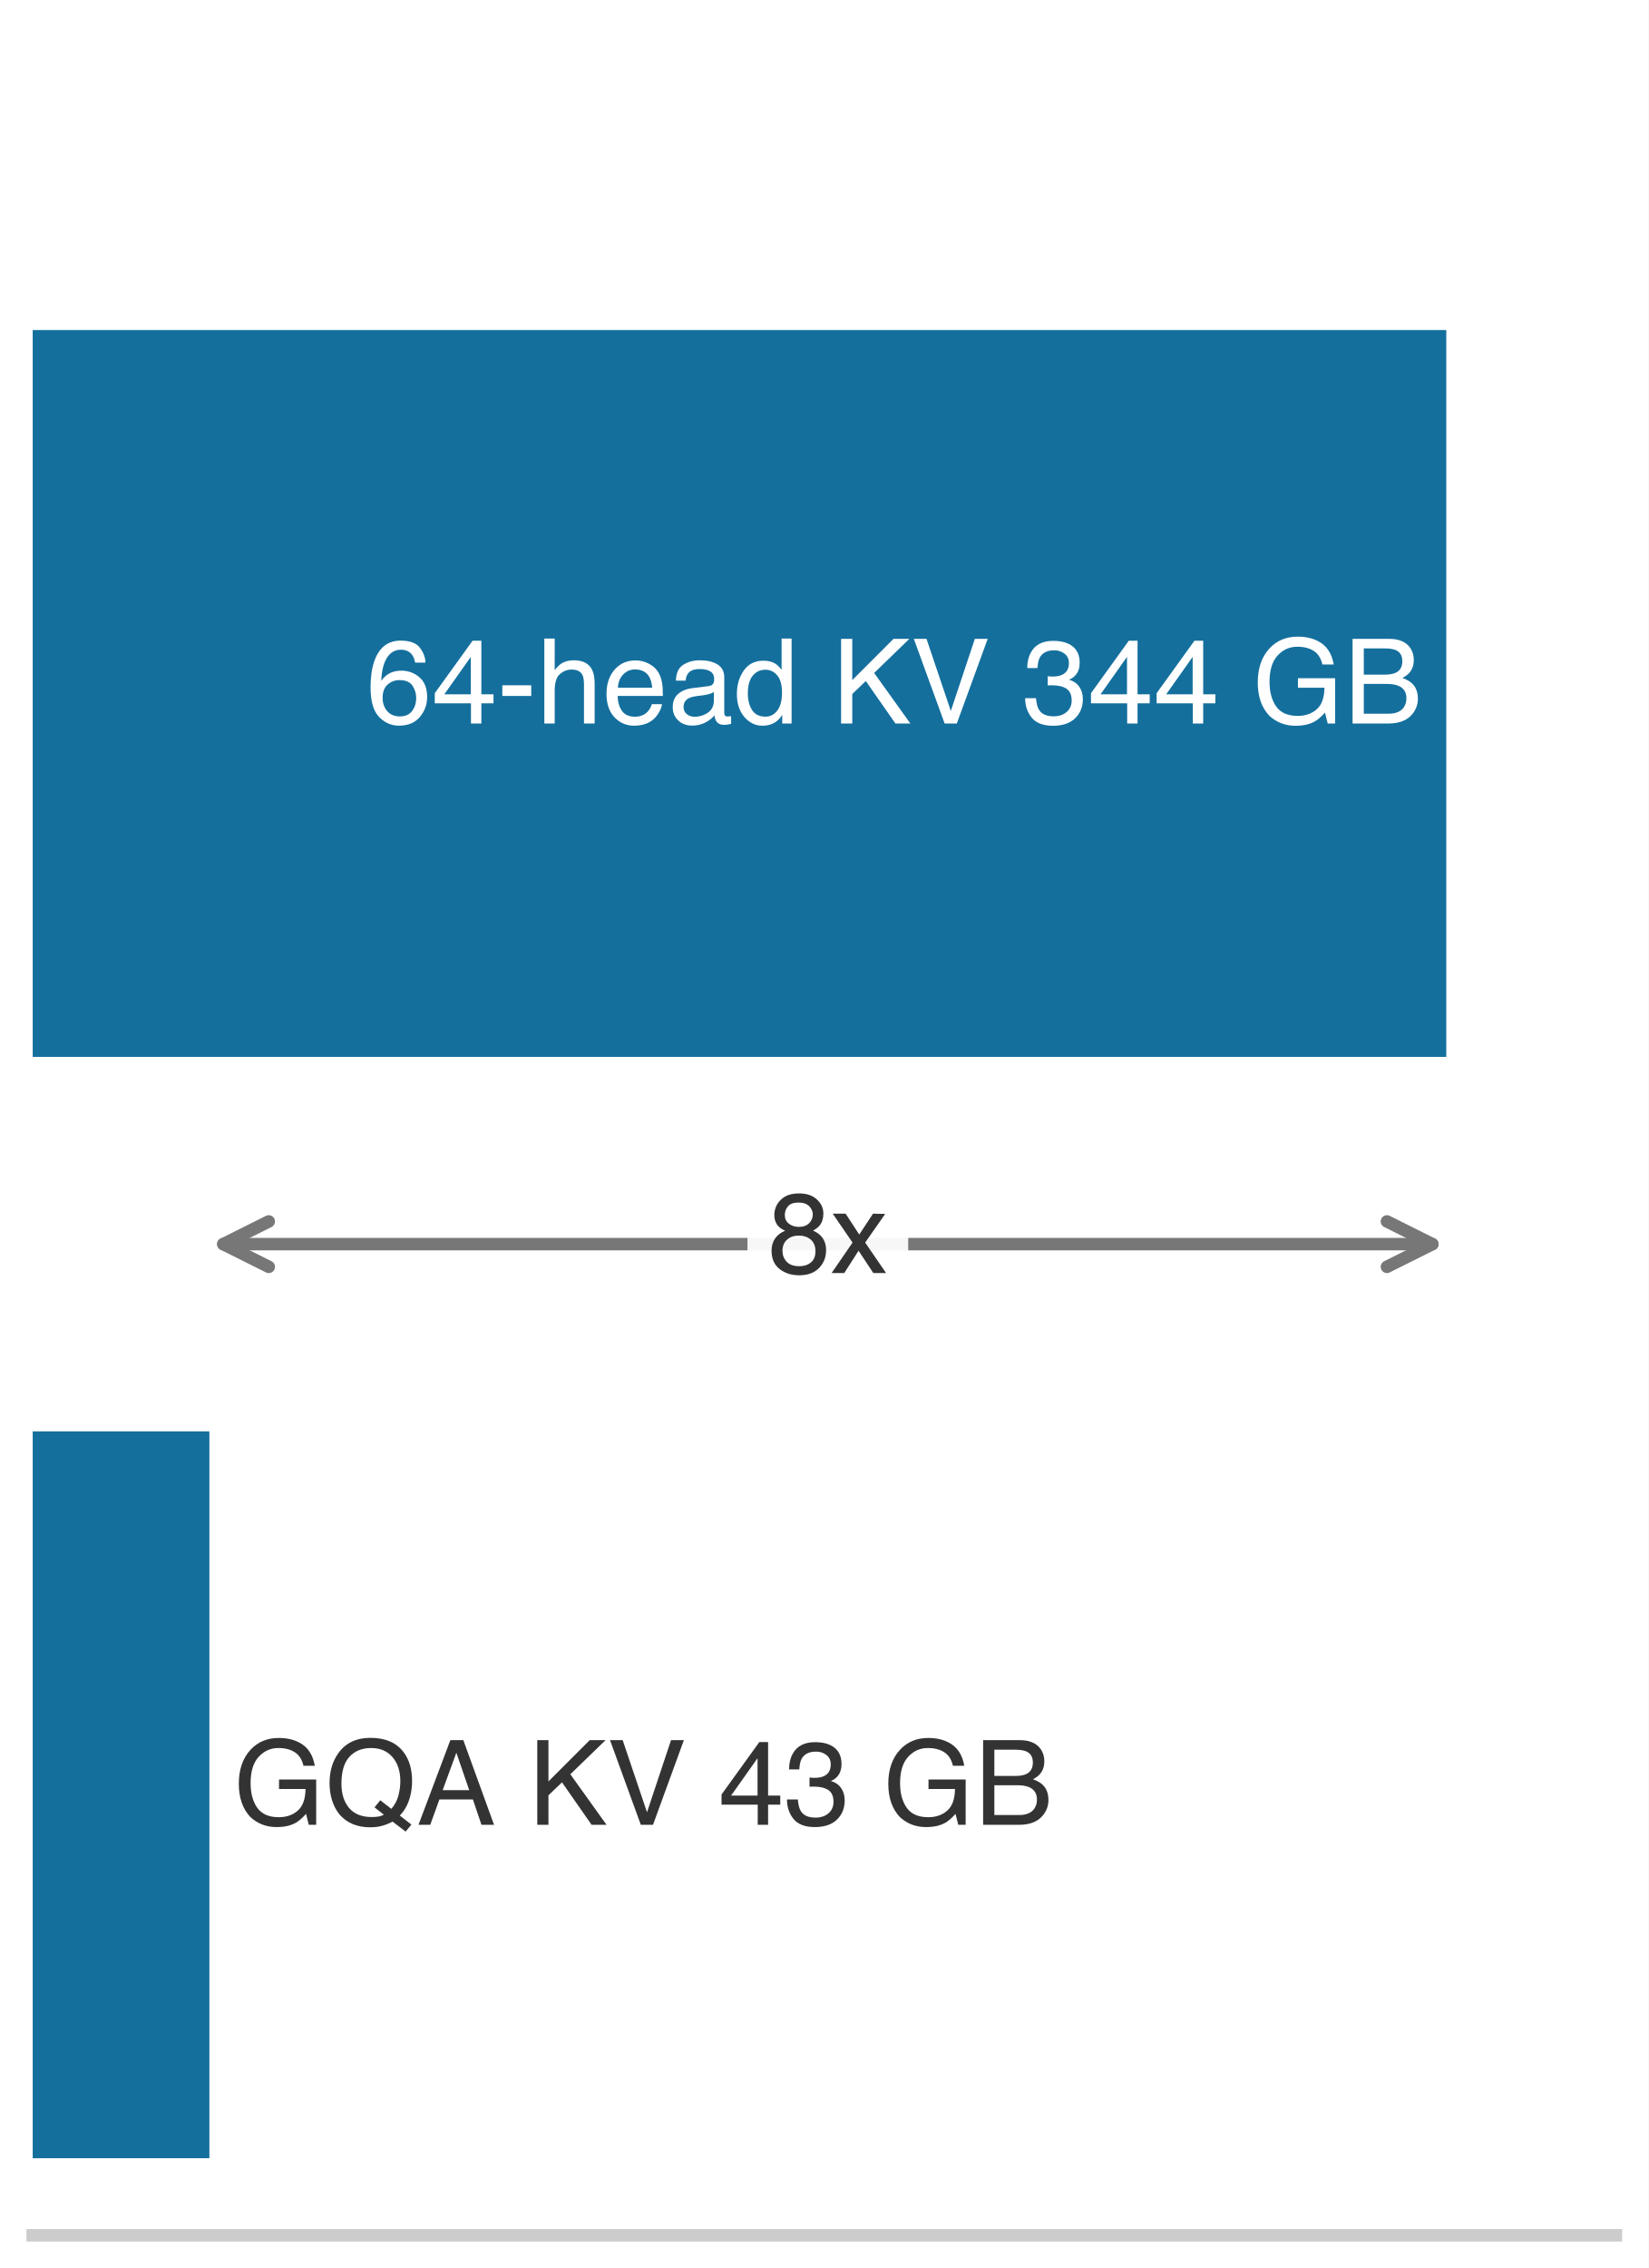
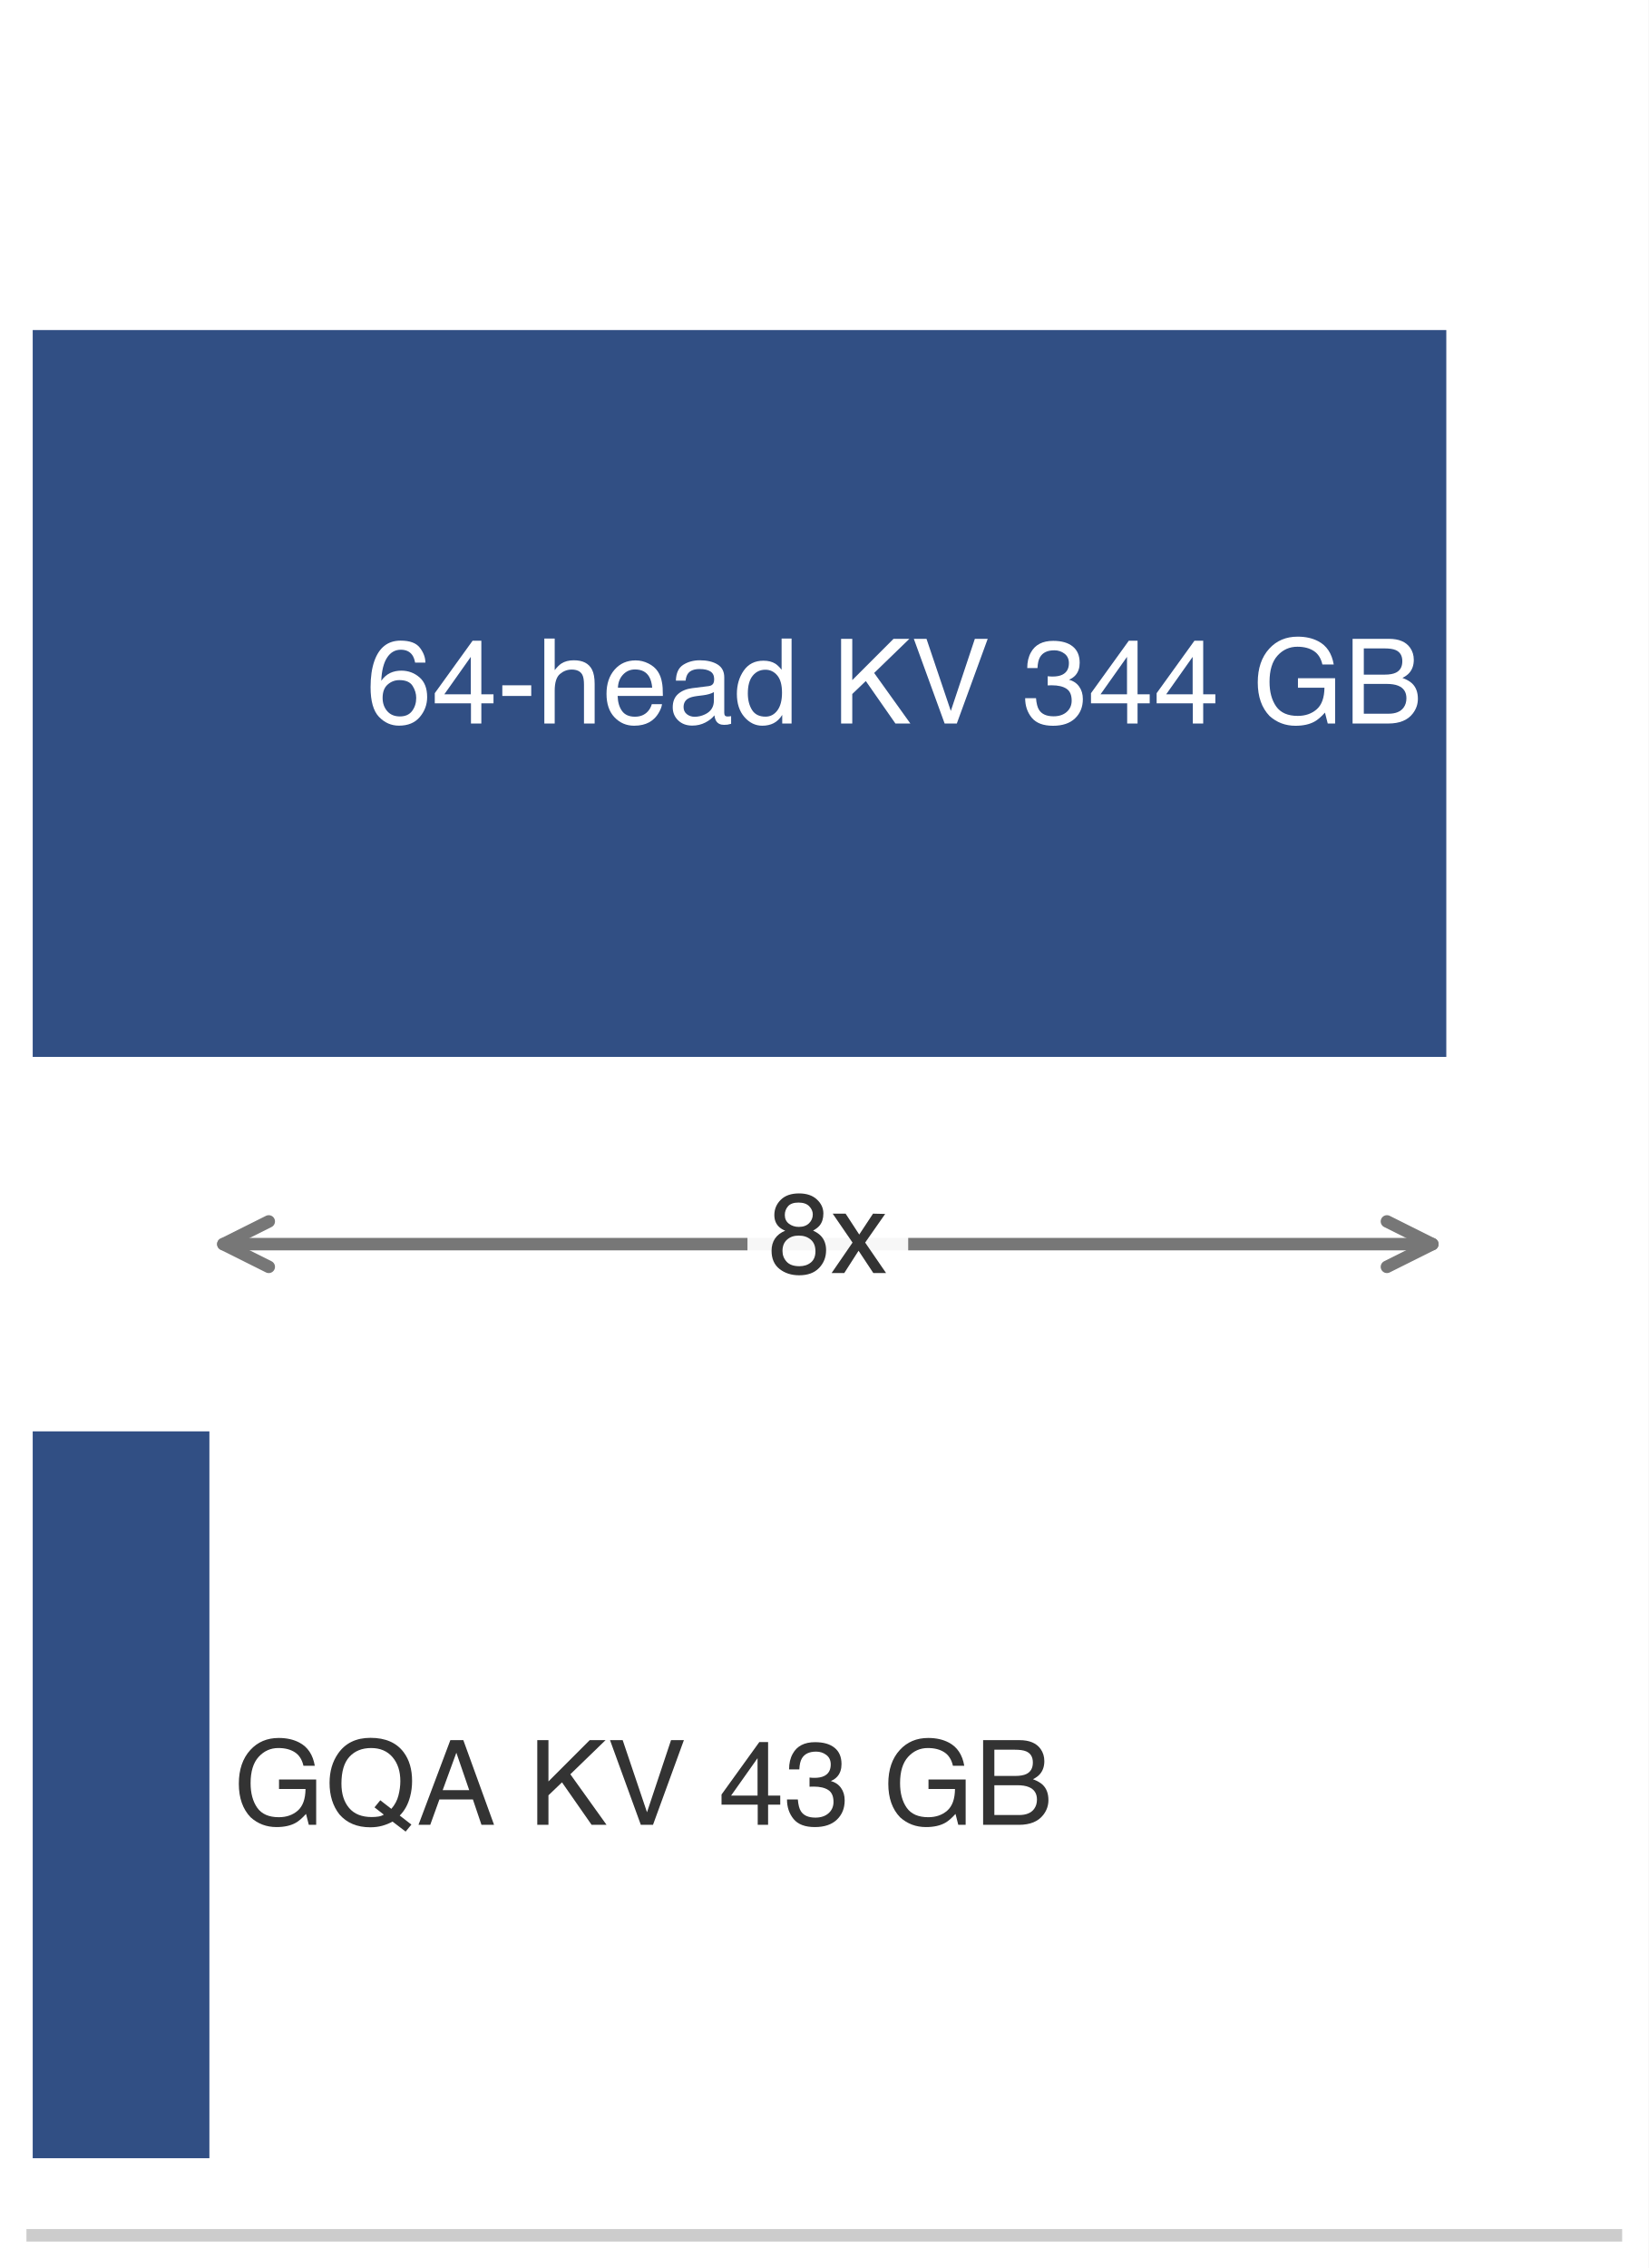
- <svg xmlns="http://www.w3.org/2000/svg" xmlns:xlink="http://www.w3.org/1999/xlink" width="72.63pt" height="99.9pt" viewBox="0 0 72.63 99.9" version="1.1">
+ <svg xmlns="http://www.w3.org/2000/svg" xmlns:xlink="http://www.w3.org/1999/xlink" width="72.63pt" height="99.9pt" viewBox="0 0 72.63 99.9" version="1.1" font-family="Helvetica Neue, Helvetica, Arial, sans-serif">
  <defs>
    <style type="text/css">*{stroke-linejoin: round; stroke-linecap: butt}</style>
  </defs>
  <g id="figure_1">
    <g id="patch_1">
      <path d="M 0 99.9 L 72.63 99.9 L 72.63 0 L 0 0 z " style="fill: #ffffff" />
    </g>
    <g id="axes_1">
      <g id="patch_2">
        <path d="M 1.44 98.46 L 71.19 98.46 L 71.19 1.44 L 1.44 1.44 z " style="fill: #ffffff" />
      </g>
      <g id="patch_3">
-         <path d="M 1.44 46.554 L 63.717 46.554 L 63.717 14.538 L 1.44 14.538 z " clip-path="url(#p879ee31a35)" style="fill: #006395; opacity: 0.92" />
+         <path d="M 1.44 46.554 L 63.717 46.554 L 63.717 14.538 L 1.44 14.538 z " clip-path="url(#p879ee31a35)" style="fill: #1F407A; opacity: 0.92" />
      </g>
      <g id="patch_4">
-         <path d="M 1.44 95.064 L 9.225 95.064 L 9.225 63.048 L 1.44 63.048 z " clip-path="url(#p879ee31a35)" style="fill: #006395; opacity: 0.92" />
+         <path d="M 1.44 95.064 L 9.225 95.064 L 9.225 63.048 L 1.44 63.048 z " clip-path="url(#p879ee31a35)" style="fill: #1F407A; opacity: 0.92" />
      </g>
      <g id="matplotlib.axis_1" />
      <g id="matplotlib.axis_2" />
      <g id="patch_5">
        <path d="M 1.44 98.46 L 71.19 98.46 " style="fill: none; stroke: #cccccc; stroke-width: 0.55; stroke-linejoin: miter; stroke-linecap: square" />
      </g>
      <g id="text_1">
        <g style="fill: #ffffff" transform="translate(16.12972 31.86916) scale(0.052 -0.052)">
          <defs>
            <path id="Helvetica-36" d="M 1872 4494 Q 2622 4494 2917 4105 Q 3213 3716 3213 3303 L 2656 3303 Q 2606 3569 2497 3719 Q 2294 4000 1881 4000 Q 1409 4000 1131 3564 Q 853 3128 822 2316 Q 1016 2600 1309 2741 Q 1578 2866 1909 2866 Q 2472 2866 2890 2506 Q 3309 2147 3309 1434 Q 3309 825 2912 354 Q 2516 -116 1781 -116 Q 1153 -116 697 361 Q 241 838 241 1966 Q 241 2800 444 3381 Q 834 4494 1872 4494 z M 1831 384 Q 2275 384 2495 682 Q 2716 981 2716 1388 Q 2716 1731 2519 2042 Q 2322 2353 1803 2353 Q 1441 2353 1167 2112 Q 894 1872 894 1388 Q 894 963 1142 673 Q 1391 384 1831 384 z " transform="scale(0.015625)" />
            <path id="Helvetica-34" d="M 2116 1584 L 2116 3613 L 681 1584 L 2116 1584 z M 2125 0 L 2125 1094 L 163 1094 L 163 1644 L 2213 4488 L 2688 4488 L 2688 1584 L 3347 1584 L 3347 1094 L 2688 1094 L 2688 0 L 2125 0 z " transform="scale(0.015625)" />
            <path id="Helvetica-2d" d="M 266 2072 L 1834 2072 L 1834 1494 L 266 1494 L 266 2072 z " transform="scale(0.015625)" />
            <path id="Helvetica-68" d="M 413 4606 L 975 4606 L 975 2894 Q 1175 3147 1334 3250 Q 1606 3428 2013 3428 Q 2741 3428 3000 2919 Q 3141 2641 3141 2147 L 3141 0 L 2563 0 L 2563 2109 Q 2563 2478 2469 2650 Q 2316 2925 1894 2925 Q 1544 2925 1259 2684 Q 975 2444 975 1775 L 975 0 L 413 0 L 413 4606 z " transform="scale(0.015625)" />
            <path id="Helvetica-65" d="M 1806 3422 Q 2163 3422 2497 3255 Q 2831 3088 3006 2822 Q 3175 2569 3231 2231 Q 3281 2000 3281 1494 L 828 1494 Q 844 984 1069 676 Q 1294 369 1766 369 Q 2206 369 2469 659 Q 2619 828 2681 1050 L 3234 1050 Q 3213 866 3089 639 Q 2966 413 2813 269 Q 2556 19 2178 -69 Q 1975 -119 1719 -119 Q 1094 -119 659 336 Q 225 791 225 1609 Q 225 2416 662 2919 Q 1100 3422 1806 3422 z M 2703 1941 Q 2669 2306 2544 2525 Q 2313 2931 1772 2931 Q 1384 2931 1121 2651 Q 859 2372 844 1941 L 2703 1941 z M 1753 3428 L 1753 3428 z " transform="scale(0.015625)" />
            <path id="Helvetica-61" d="M 844 891 Q 844 647 1022 506 Q 1200 366 1444 366 Q 1741 366 2019 503 Q 2488 731 2488 1250 L 2488 1703 Q 2384 1638 2221 1594 Q 2059 1550 1903 1531 L 1563 1488 Q 1256 1447 1103 1359 Q 844 1213 844 891 z M 2206 2028 Q 2400 2053 2466 2191 Q 2503 2266 2503 2406 Q 2503 2694 2298 2823 Q 2094 2953 1713 2953 Q 1272 2953 1088 2716 Q 984 2584 953 2325 L 428 2325 Q 444 2944 830 3186 Q 1216 3428 1725 3428 Q 2316 3428 2684 3203 Q 3050 2978 3050 2503 L 3050 575 Q 3050 488 3086 434 Q 3122 381 3238 381 Q 3275 381 3322 386 Q 3369 391 3422 400 L 3422 -16 Q 3291 -53 3222 -62 Q 3153 -72 3034 -72 Q 2744 -72 2613 134 Q 2544 244 2516 444 Q 2344 219 2022 53 Q 1700 -113 1313 -113 Q 847 -113 551 170 Q 256 453 256 878 Q 256 1344 547 1600 Q 838 1856 1309 1916 L 2206 2028 z M 1741 3428 L 1741 3428 z " transform="scale(0.015625)" />
            <path id="Helvetica-64" d="M 769 1634 Q 769 1097 997 734 Q 1225 372 1728 372 Q 2119 372 2370 708 Q 2622 1044 2622 1672 Q 2622 2306 2362 2611 Q 2103 2916 1722 2916 Q 1297 2916 1033 2591 Q 769 2266 769 1634 z M 1616 3406 Q 2000 3406 2259 3244 Q 2409 3150 2600 2916 L 2600 4606 L 3141 4606 L 3141 0 L 2634 0 L 2634 466 Q 2438 156 2169 18 Q 1900 -119 1553 -119 Q 994 -119 584 351 Q 175 822 175 1603 Q 175 2334 548 2870 Q 922 3406 1616 3406 z " transform="scale(0.015625)" />
            <path id="Helvetica-20" transform="scale(0.015625)" />
            <path id="Helvetica-4b" d="M 488 4591 L 1094 4591 L 1094 2353 L 3331 4591 L 4191 4591 L 2281 2741 L 4244 0 L 3434 0 L 1828 2303 L 1094 1600 L 1094 0 L 488 0 L 488 4591 z " transform="scale(0.015625)" />
            <path id="Helvetica-56" d="M 850 4591 L 2169 681 L 3472 4591 L 4169 4591 L 2494 0 L 1834 0 L 163 4591 L 850 4591 z " transform="scale(0.015625)" />
            <path id="Helvetica-33" d="M 1663 -122 Q 869 -122 511 314 Q 153 750 153 1375 L 741 1375 Q 778 941 903 744 Q 1122 391 1694 391 Q 2138 391 2406 628 Q 2675 866 2675 1241 Q 2675 1703 2392 1887 Q 2109 2072 1606 2072 Q 1550 2072 1492 2070 Q 1434 2069 1375 2066 L 1375 2563 Q 1463 2553 1522 2550 Q 1581 2547 1650 2547 Q 1966 2547 2169 2647 Q 2525 2822 2525 3272 Q 2525 3606 2287 3787 Q 2050 3969 1734 3969 Q 1172 3969 956 3594 Q 838 3388 822 3006 L 266 3006 Q 266 3506 466 3856 Q 809 4481 1675 4481 Q 2359 4481 2734 4176 Q 3109 3872 3109 3294 Q 3109 2881 2888 2625 Q 2750 2466 2531 2375 Q 2884 2278 3082 2001 Q 3281 1725 3281 1325 Q 3281 684 2859 281 Q 2438 -122 1663 -122 z " transform="scale(0.015625)" />
            <path id="Helvetica-47" d="M 2472 4709 Q 3119 4709 3591 4459 Q 4275 4100 4428 3200 L 3813 3200 Q 3700 3703 3347 3933 Q 2994 4163 2456 4163 Q 1819 4163 1383 3684 Q 947 3206 947 2259 Q 947 1441 1306 927 Q 1666 413 2478 413 Q 3100 413 3508 773 Q 3916 1134 3925 1941 L 2488 1941 L 2488 2456 L 4503 2456 L 4503 0 L 4103 0 L 3953 591 Q 3638 244 3394 109 Q 2984 -122 2353 -122 Q 1538 -122 950 406 Q 309 1069 309 2225 Q 309 3378 934 4059 Q 1528 4709 2472 4709 z M 2369 4716 L 2369 4716 z " transform="scale(0.015625)" />
            <path id="Helvetica-42" d="M 2213 2650 Q 2606 2650 2825 2759 Q 3169 2931 3169 3378 Q 3169 3828 2803 3984 Q 2597 4072 2191 4072 L 1081 4072 L 1081 2650 L 2213 2650 z M 2422 531 Q 2994 531 3238 863 Q 3391 1072 3391 1369 Q 3391 1869 2944 2050 Q 2706 2147 2316 2147 L 1081 2147 L 1081 531 L 2422 531 z M 472 4591 L 2444 4591 Q 3250 4591 3591 4109 Q 3791 3825 3791 3453 Q 3791 3019 3544 2741 Q 3416 2594 3175 2472 Q 3528 2338 3703 2169 Q 4013 1869 4013 1341 Q 4013 897 3734 538 Q 3319 0 2413 0 L 472 0 L 472 4591 z " transform="scale(0.015625)" />
          </defs>
          <use xlink:href="#Helvetica-36" />
          <use xlink:href="#Helvetica-34" transform="translate(55.61523 0)" />
          <use xlink:href="#Helvetica-2d" transform="translate(111.2305 0)" />
          <use xlink:href="#Helvetica-68" transform="translate(144.5312 0)" />
          <use xlink:href="#Helvetica-65" transform="translate(200.1465 0)" />
          <use xlink:href="#Helvetica-61" transform="translate(255.7617 0)" />
          <use xlink:href="#Helvetica-64" transform="translate(311.377 0)" />
          <use xlink:href="#Helvetica-20" transform="translate(366.9922 0)" />
          <use xlink:href="#Helvetica-4b" transform="translate(394.7754 0)" />
          <use xlink:href="#Helvetica-56" transform="translate(461.4746 0)" />
          <use xlink:href="#Helvetica-20" transform="translate(528.1738 0)" />
          <use xlink:href="#Helvetica-33" transform="translate(555.957 0)" />
          <use xlink:href="#Helvetica-34" transform="translate(611.5723 0)" />
          <use xlink:href="#Helvetica-34" transform="translate(667.1875 0)" />
          <use xlink:href="#Helvetica-20" transform="translate(722.8027 0)" />
          <use xlink:href="#Helvetica-47" transform="translate(750.5859 0)" />
          <use xlink:href="#Helvetica-42" transform="translate(828.3691 0)" />
        </g>
      </g>
      <g id="text_2">
        <g style="fill: #333333" transform="translate(10.27085 80.37916) scale(0.052 -0.052)">
          <defs>
            <path id="Helvetica-51" d="M 4688 13 L 4375 -366 L 3666 175 Q 3409 34 3111 -50 Q 2813 -134 2459 -134 Q 1391 -134 784 566 Q 250 1247 250 2272 Q 250 3203 713 3866 Q 1306 4716 2469 4716 Q 3684 4716 4269 3934 Q 4725 3325 4725 2375 Q 4725 1931 4616 1522 Q 4450 897 4056 503 L 4688 13 z M 2534 422 Q 2728 422 2897 448 Q 3066 475 3191 553 L 2688 947 L 3000 1331 L 3600 866 Q 3884 1191 3986 1594 Q 4088 1997 4088 2366 Q 4088 3175 3664 3669 Q 3241 4163 2506 4163 Q 1763 4163 1328 3689 Q 894 3216 894 2231 Q 894 1403 1311 912 Q 1728 422 2534 422 z " transform="scale(0.015625)" />
            <path id="Helvetica-41" d="M 2844 1881 L 2147 3909 L 1406 1881 L 2844 1881 z M 1822 4591 L 2525 4591 L 4191 0 L 3509 0 L 3044 1375 L 1228 1375 L 731 0 L 94 0 L 1822 4591 z " transform="scale(0.015625)" />
          </defs>
          <use xlink:href="#Helvetica-47" />
          <use xlink:href="#Helvetica-51" transform="translate(77.7832 0)" />
          <use xlink:href="#Helvetica-41" transform="translate(155.5664 0)" />
          <use xlink:href="#Helvetica-20" transform="translate(222.2656 0)" />
          <use xlink:href="#Helvetica-4b" transform="translate(250.0488 0)" />
          <use xlink:href="#Helvetica-56" transform="translate(316.748 0)" />
          <use xlink:href="#Helvetica-20" transform="translate(383.4473 0)" />
          <use xlink:href="#Helvetica-34" transform="translate(411.2305 0)" />
          <use xlink:href="#Helvetica-33" transform="translate(466.8457 0)" />
          <use xlink:href="#Helvetica-20" transform="translate(522.4609 0)" />
          <use xlink:href="#Helvetica-47" transform="translate(550.2441 0)" />
          <use xlink:href="#Helvetica-42" transform="translate(628.0273 0)" />
        </g>
      </g>
      <g id="patch_6">
        <path d="M 9.84 54.801 Q 36.471 54.801 63.102 54.801 " style="fill: none; stroke: #777777; stroke-width: 0.55; stroke-linecap: round" />
        <path d="M 11.84 55.801 L 9.84 54.801 L 11.84 53.801 " style="fill: none; stroke: #777777; stroke-width: 0.55; stroke-linecap: round" />
        <path d="M 61.102 53.801 L 63.102 54.801 L 61.102 55.801 " style="fill: none; stroke: #777777; stroke-width: 0.55; stroke-linecap: round" />
      </g>
      <g id="text_3">
        <g id="patch_7">
          <path d="M 33.83 58.015 L 39.111 58.015 Q 40.011 58.015 40.011 57.115 L 40.011 52.487 Q 40.011 51.587 39.111 51.587 L 33.83 51.587 Q 32.93 51.587 32.93 52.487 L 32.93 57.115 Q 32.93 58.015 33.83 58.015 z " style="fill: #ffffff; opacity: 0.94" />
        </g>
        <g style="fill: #333333" transform="translate(33.83046 56.07327) scale(0.05 -0.05)">
          <defs>
            <path id="Helvetica-38" d="M 1741 2600 Q 2113 2600 2322 2808 Q 2531 3016 2531 3303 Q 2531 3553 2331 3762 Q 2131 3972 1722 3972 Q 1316 3972 1134 3762 Q 953 3553 953 3272 Q 953 2956 1187 2778 Q 1422 2600 1741 2600 z M 1775 384 Q 2166 384 2423 595 Q 2681 806 2681 1225 Q 2681 1659 2415 1884 Q 2150 2109 1734 2109 Q 1331 2109 1076 1879 Q 822 1650 822 1244 Q 822 894 1055 639 Q 1288 384 1775 384 z M 975 2384 Q 741 2484 609 2619 Q 363 2869 363 3269 Q 363 3769 725 4128 Q 1088 4488 1753 4488 Q 2397 4488 2762 4148 Q 3128 3809 3128 3356 Q 3128 2938 2916 2678 Q 2797 2531 2547 2391 Q 2825 2263 2984 2097 Q 3281 1784 3281 1284 Q 3281 694 2884 283 Q 2488 -128 1763 -128 Q 1109 -128 657 226 Q 206 581 206 1256 Q 206 1653 400 1942 Q 594 2231 975 2384 z " transform="scale(0.015625)" />
            <path id="Helvetica-78" d="M 94 3347 L 822 3347 L 1591 2169 L 2369 3347 L 3053 3331 L 1925 1716 L 3103 0 L 2384 0 L 1553 1256 L 747 0 L 34 0 L 1213 1716 L 94 3347 z " transform="scale(0.015625)" />
          </defs>
          <use xlink:href="#Helvetica-38" />
          <use xlink:href="#Helvetica-78" transform="translate(55.61523 0)" />
        </g>
      </g>
    </g>
  </g>
  <defs>
    <clipPath id="p879ee31a35">
      <rect x="1.44" y="1.44" width="69.75" height="97.02" />
    </clipPath>
  </defs>
</svg>
